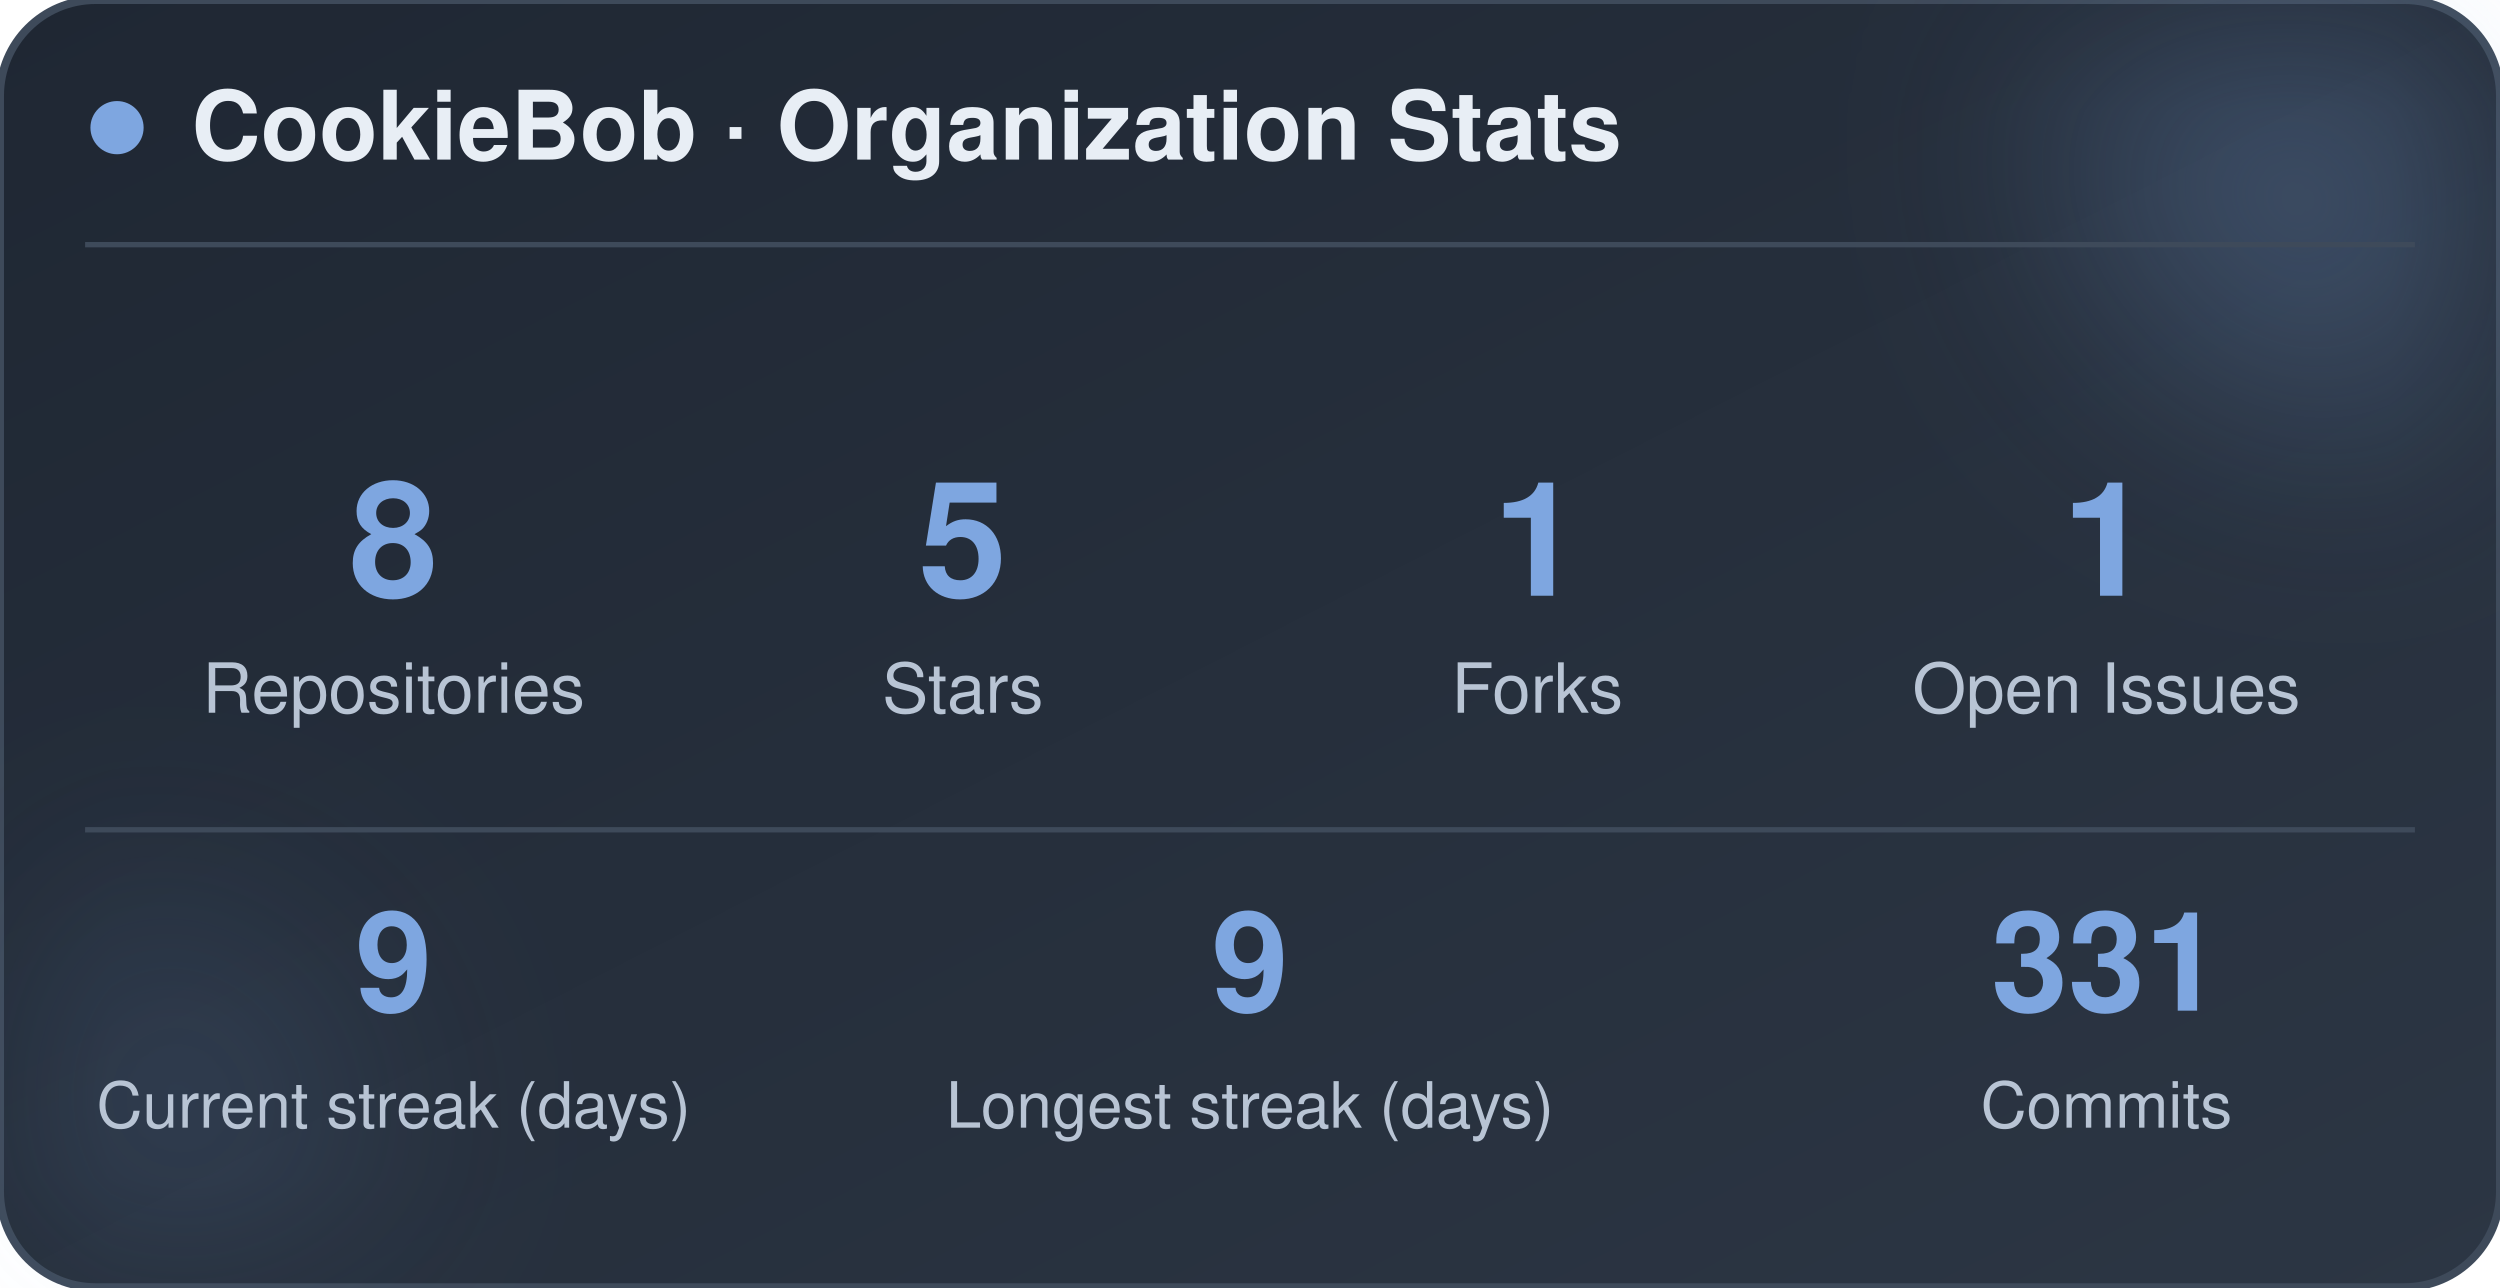
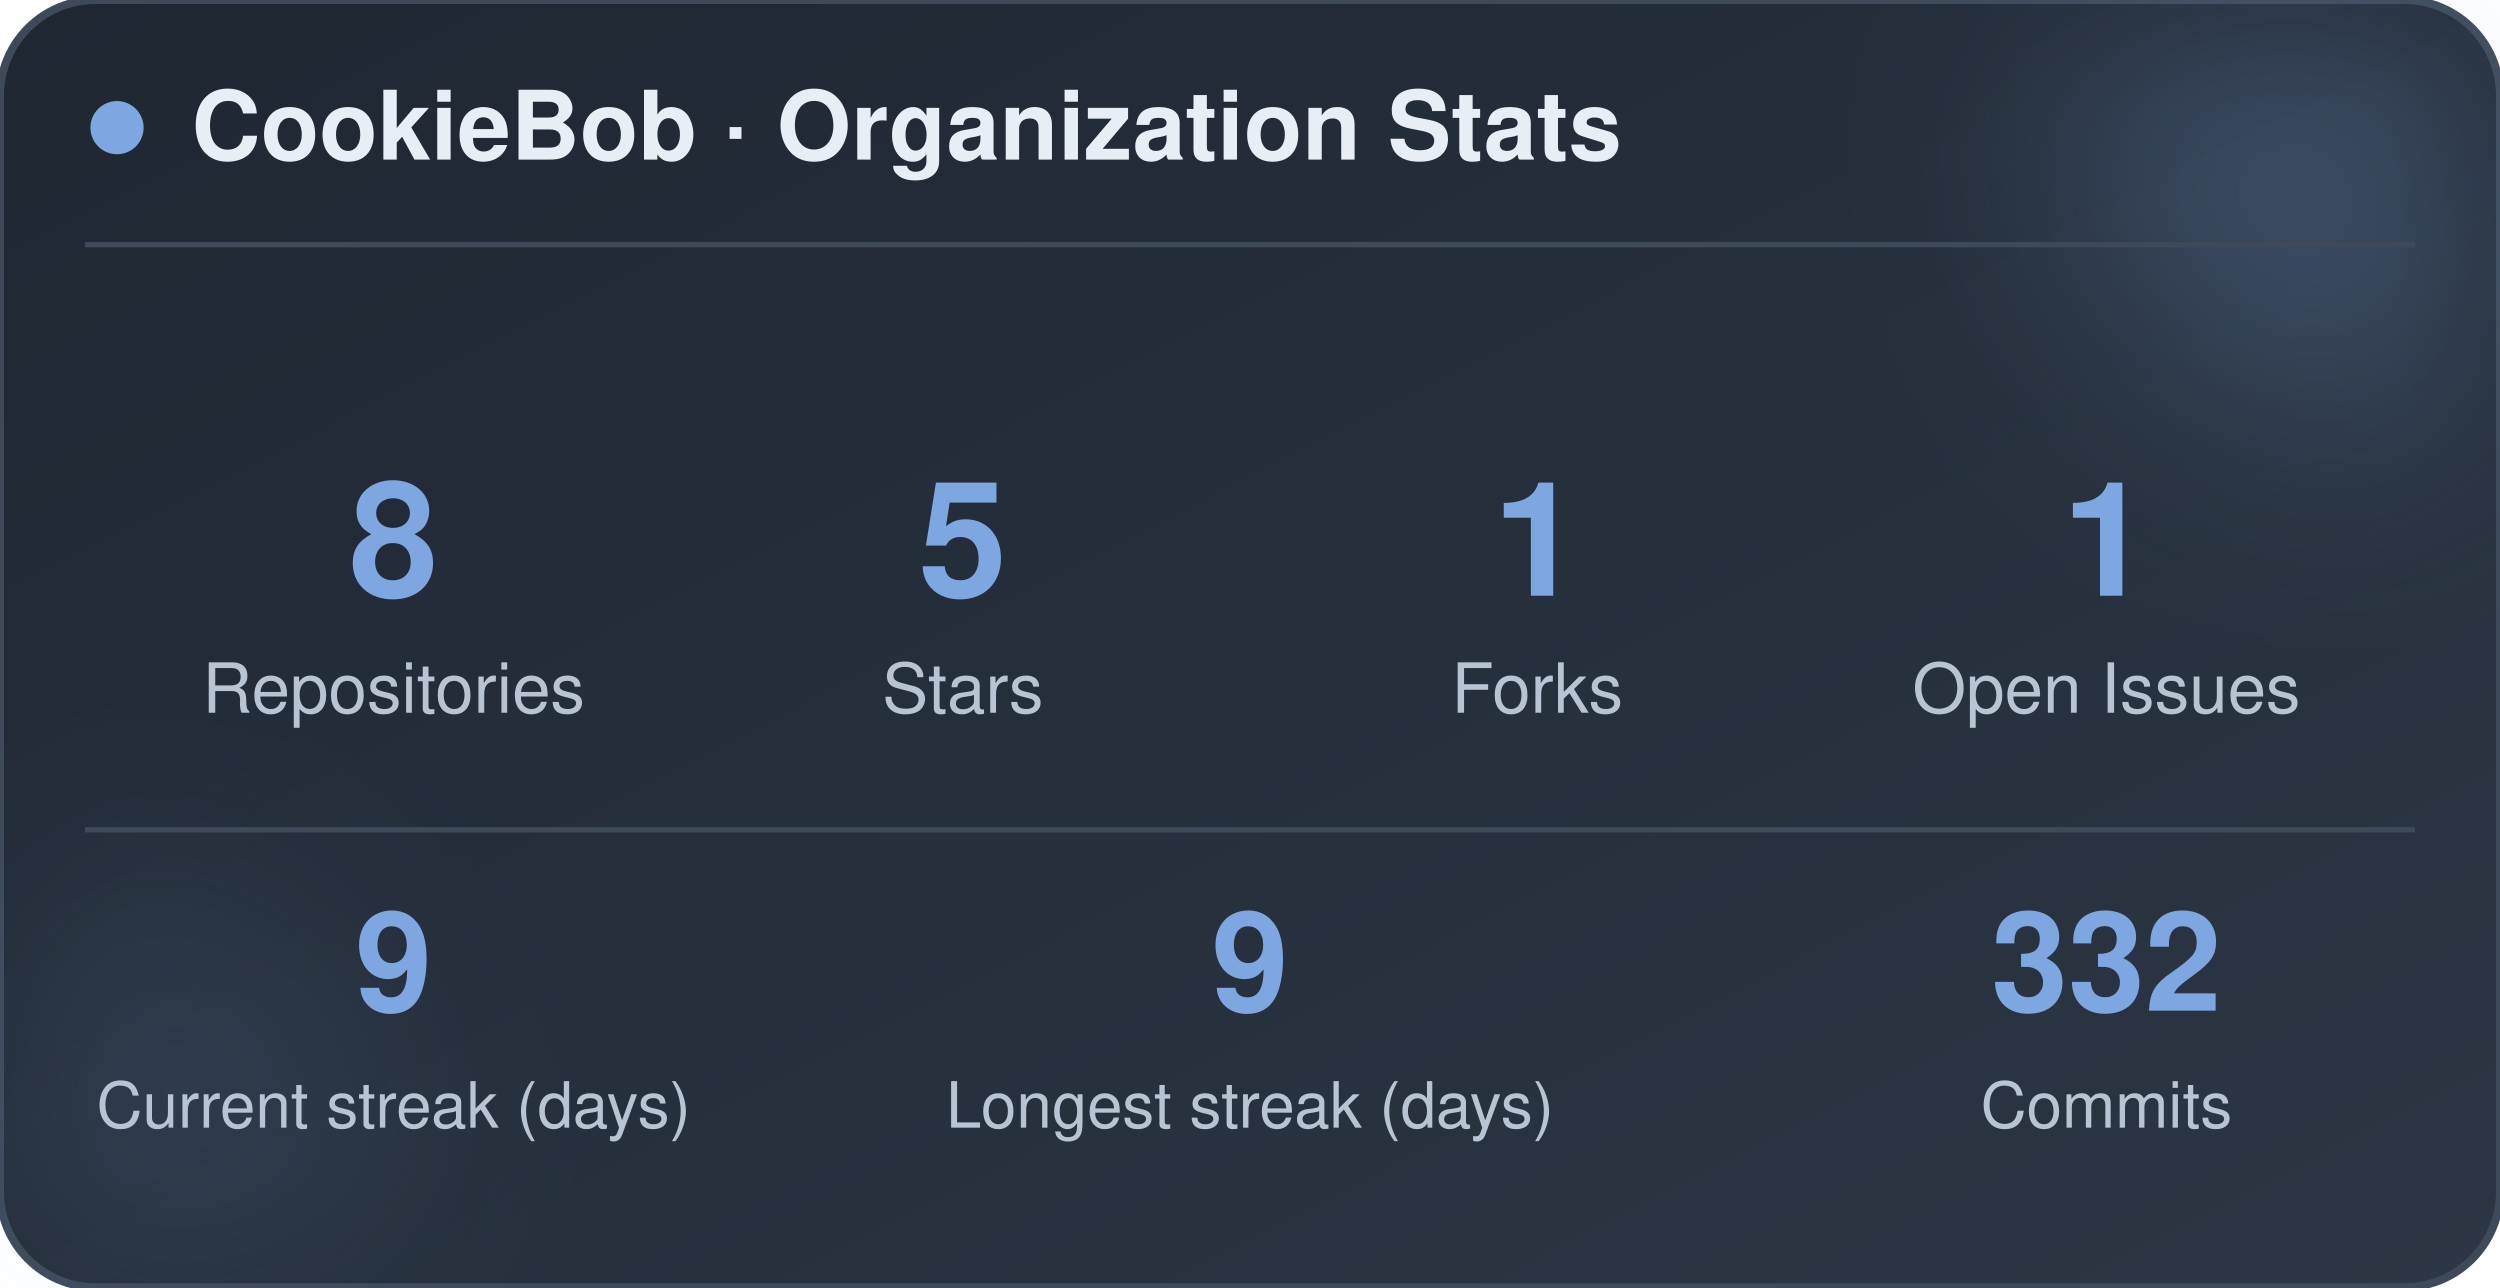
<svg xmlns="http://www.w3.org/2000/svg" width="470" height="242" viewBox="0 0 470 242" role="img" aria-label="CookieBob stats">
  <defs>
    <linearGradient id="bg" x1="0%" y1="0%" x2="100%" y2="100%">
      <stop offset="0%" stop-color="#1f2733" />
      <stop offset="100%" stop-color="#2c3644" />
    </linearGradient>
    <filter id="blur" x="-60%" y="-60%" width="220%" height="220%">
      <feGaussianBlur stdDeviation="22" />
    </filter>
  </defs>
  <rect x="0" y="0" width="470" height="242" rx="18" fill="url(#bg)" stroke="#3e4a5a" stroke-width="1.5" />
  <circle cx="444" cy="24" r="54" fill="#7ea6e0" opacity="0.26" filter="url(#blur)" />
  <circle cx="26" cy="212" r="42" fill="#7ea6e0" opacity="0.14" filter="url(#blur)" />
  <circle cx="22" cy="24" r="5" fill="#7ea6e0" />
  <text x="36" y="30" font-family="-apple-system, BlinkMacSystemFont, 'Segoe UI', Helvetica, Arial, sans-serif" font-size="18" font-weight="700" fill="#e8eef5">CookieBob · Organization Stats</text>
  <line x1="16" y1="46" x2="454" y2="46" stroke="#3e4a5a" stroke-width="1" />
  <text x="74" y="112" text-anchor="middle" font-family="-apple-system, BlinkMacSystemFont, 'Segoe UI', Helvetica, Arial, sans-serif" font-size="30" font-weight="800" fill="#7ea6e0">8</text>
  <text x="74" y="134" text-anchor="middle" font-family="-apple-system, BlinkMacSystemFont, 'Segoe UI', Helvetica, Arial, sans-serif" font-size="13" fill="#b8c4d4">Repositories</text>
  <text x="181" y="112" text-anchor="middle" font-family="-apple-system, BlinkMacSystemFont, 'Segoe UI', Helvetica, Arial, sans-serif" font-size="30" font-weight="800" fill="#7ea6e0">5</text>
  <text x="181" y="134" text-anchor="middle" font-family="-apple-system, BlinkMacSystemFont, 'Segoe UI', Helvetica, Arial, sans-serif" font-size="13" fill="#b8c4d4">Stars</text>
  <text x="289" y="112" text-anchor="middle" font-family="-apple-system, BlinkMacSystemFont, 'Segoe UI', Helvetica, Arial, sans-serif" font-size="30" font-weight="800" fill="#7ea6e0">1</text>
  <text x="289" y="134" text-anchor="middle" font-family="-apple-system, BlinkMacSystemFont, 'Segoe UI', Helvetica, Arial, sans-serif" font-size="13" fill="#b8c4d4">Forks</text>
  <text x="396" y="112" text-anchor="middle" font-family="-apple-system, BlinkMacSystemFont, 'Segoe UI', Helvetica, Arial, sans-serif" font-size="30" font-weight="800" fill="#7ea6e0">1</text>
  <text x="396" y="134" text-anchor="middle" font-family="-apple-system, BlinkMacSystemFont, 'Segoe UI', Helvetica, Arial, sans-serif" font-size="13" fill="#b8c4d4">Open Issues</text>
  <line x1="16" y1="156" x2="454" y2="156" stroke="#3e4a5a" stroke-width="1" />
  <text x="74" y="190" text-anchor="middle" font-family="-apple-system, BlinkMacSystemFont, 'Segoe UI', Helvetica, Arial, sans-serif" font-size="26" font-weight="800" fill="#7ea6e0">9</text>
  <text x="74" y="212" text-anchor="middle" font-family="-apple-system, BlinkMacSystemFont, 'Segoe UI', Helvetica, Arial, sans-serif" font-size="12" fill="#b8c4d4">Current streak (days)</text>
  <text x="235" y="190" text-anchor="middle" font-family="-apple-system, BlinkMacSystemFont, 'Segoe UI', Helvetica, Arial, sans-serif" font-size="26" font-weight="800" fill="#7ea6e0">9</text>
  <text x="235" y="212" text-anchor="middle" font-family="-apple-system, BlinkMacSystemFont, 'Segoe UI', Helvetica, Arial, sans-serif" font-size="12" fill="#b8c4d4">Longest streak (days)</text>
-   <text x="396" y="190" text-anchor="middle" font-family="-apple-system, BlinkMacSystemFont, 'Segoe UI', Helvetica, Arial, sans-serif" font-size="26" font-weight="800" fill="#7ea6e0">331</text>
+   <text x="396" y="190" text-anchor="middle" font-family="-apple-system, BlinkMacSystemFont, 'Segoe UI', Helvetica, Arial, sans-serif" font-size="26" font-weight="800" fill="#7ea6e0">332</text>
  <text x="396" y="212" text-anchor="middle" font-family="-apple-system, BlinkMacSystemFont, 'Segoe UI', Helvetica, Arial, sans-serif" font-size="12" fill="#b8c4d4">Commits</text>
</svg>
